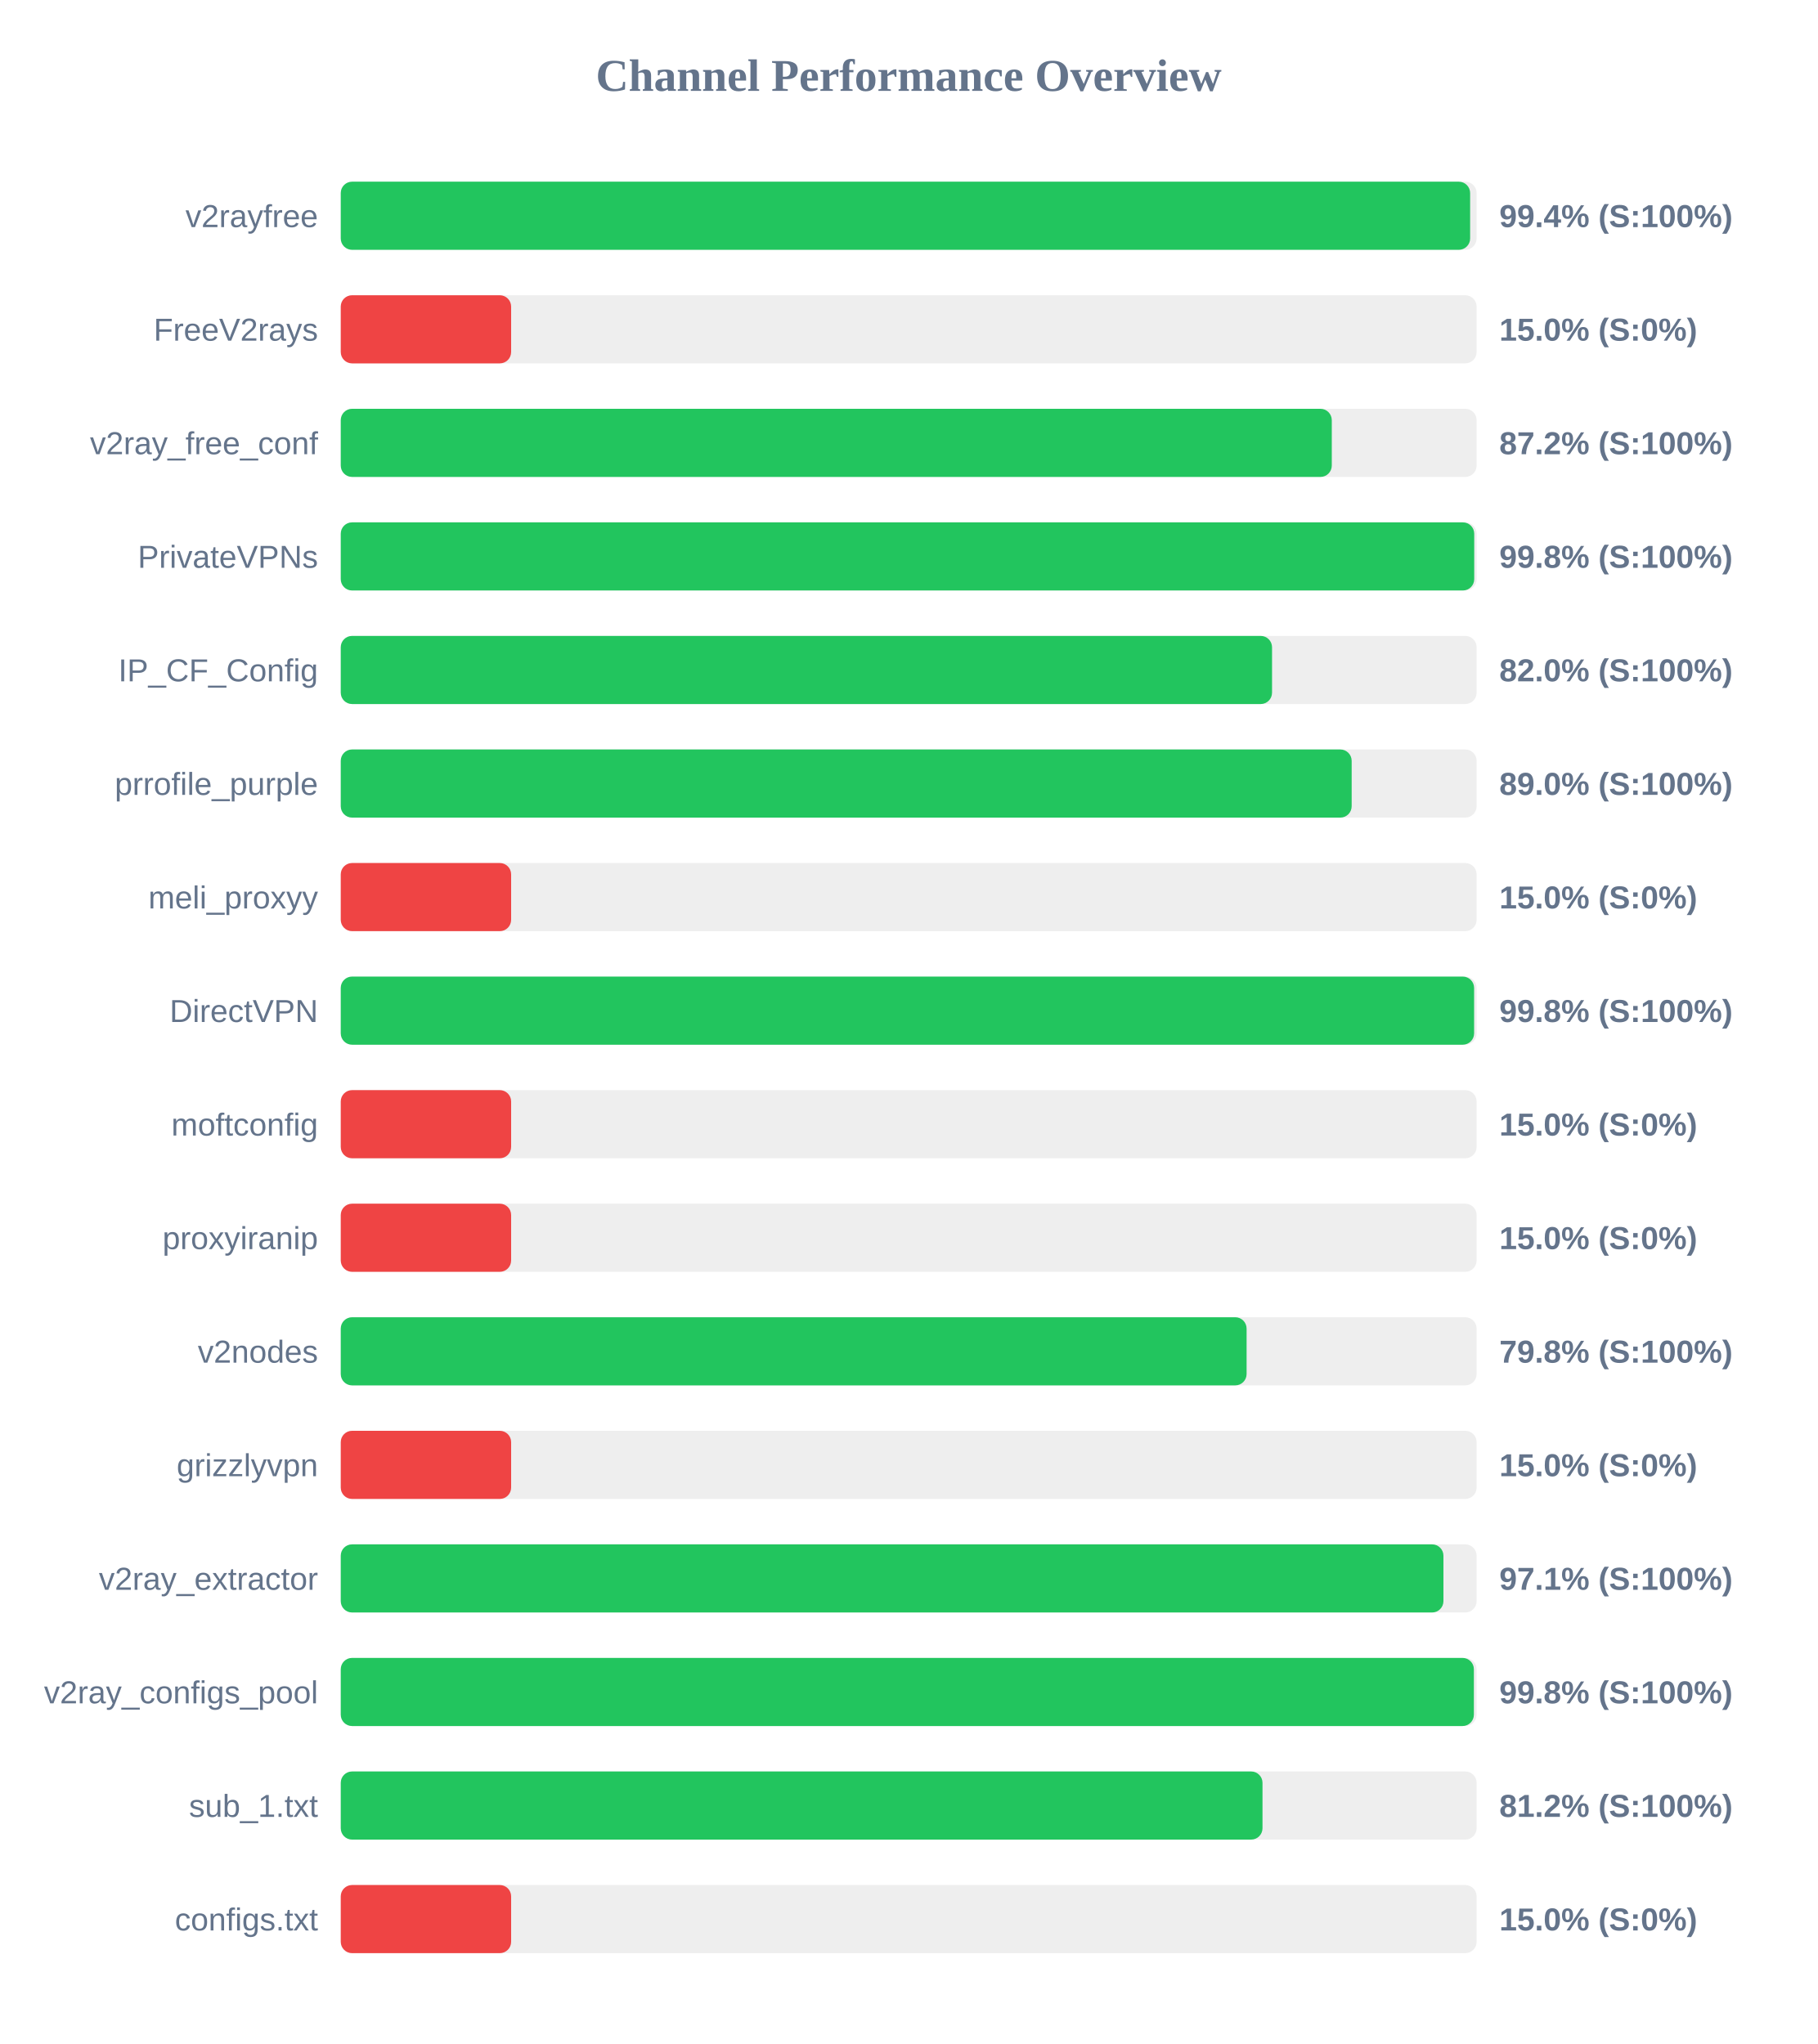
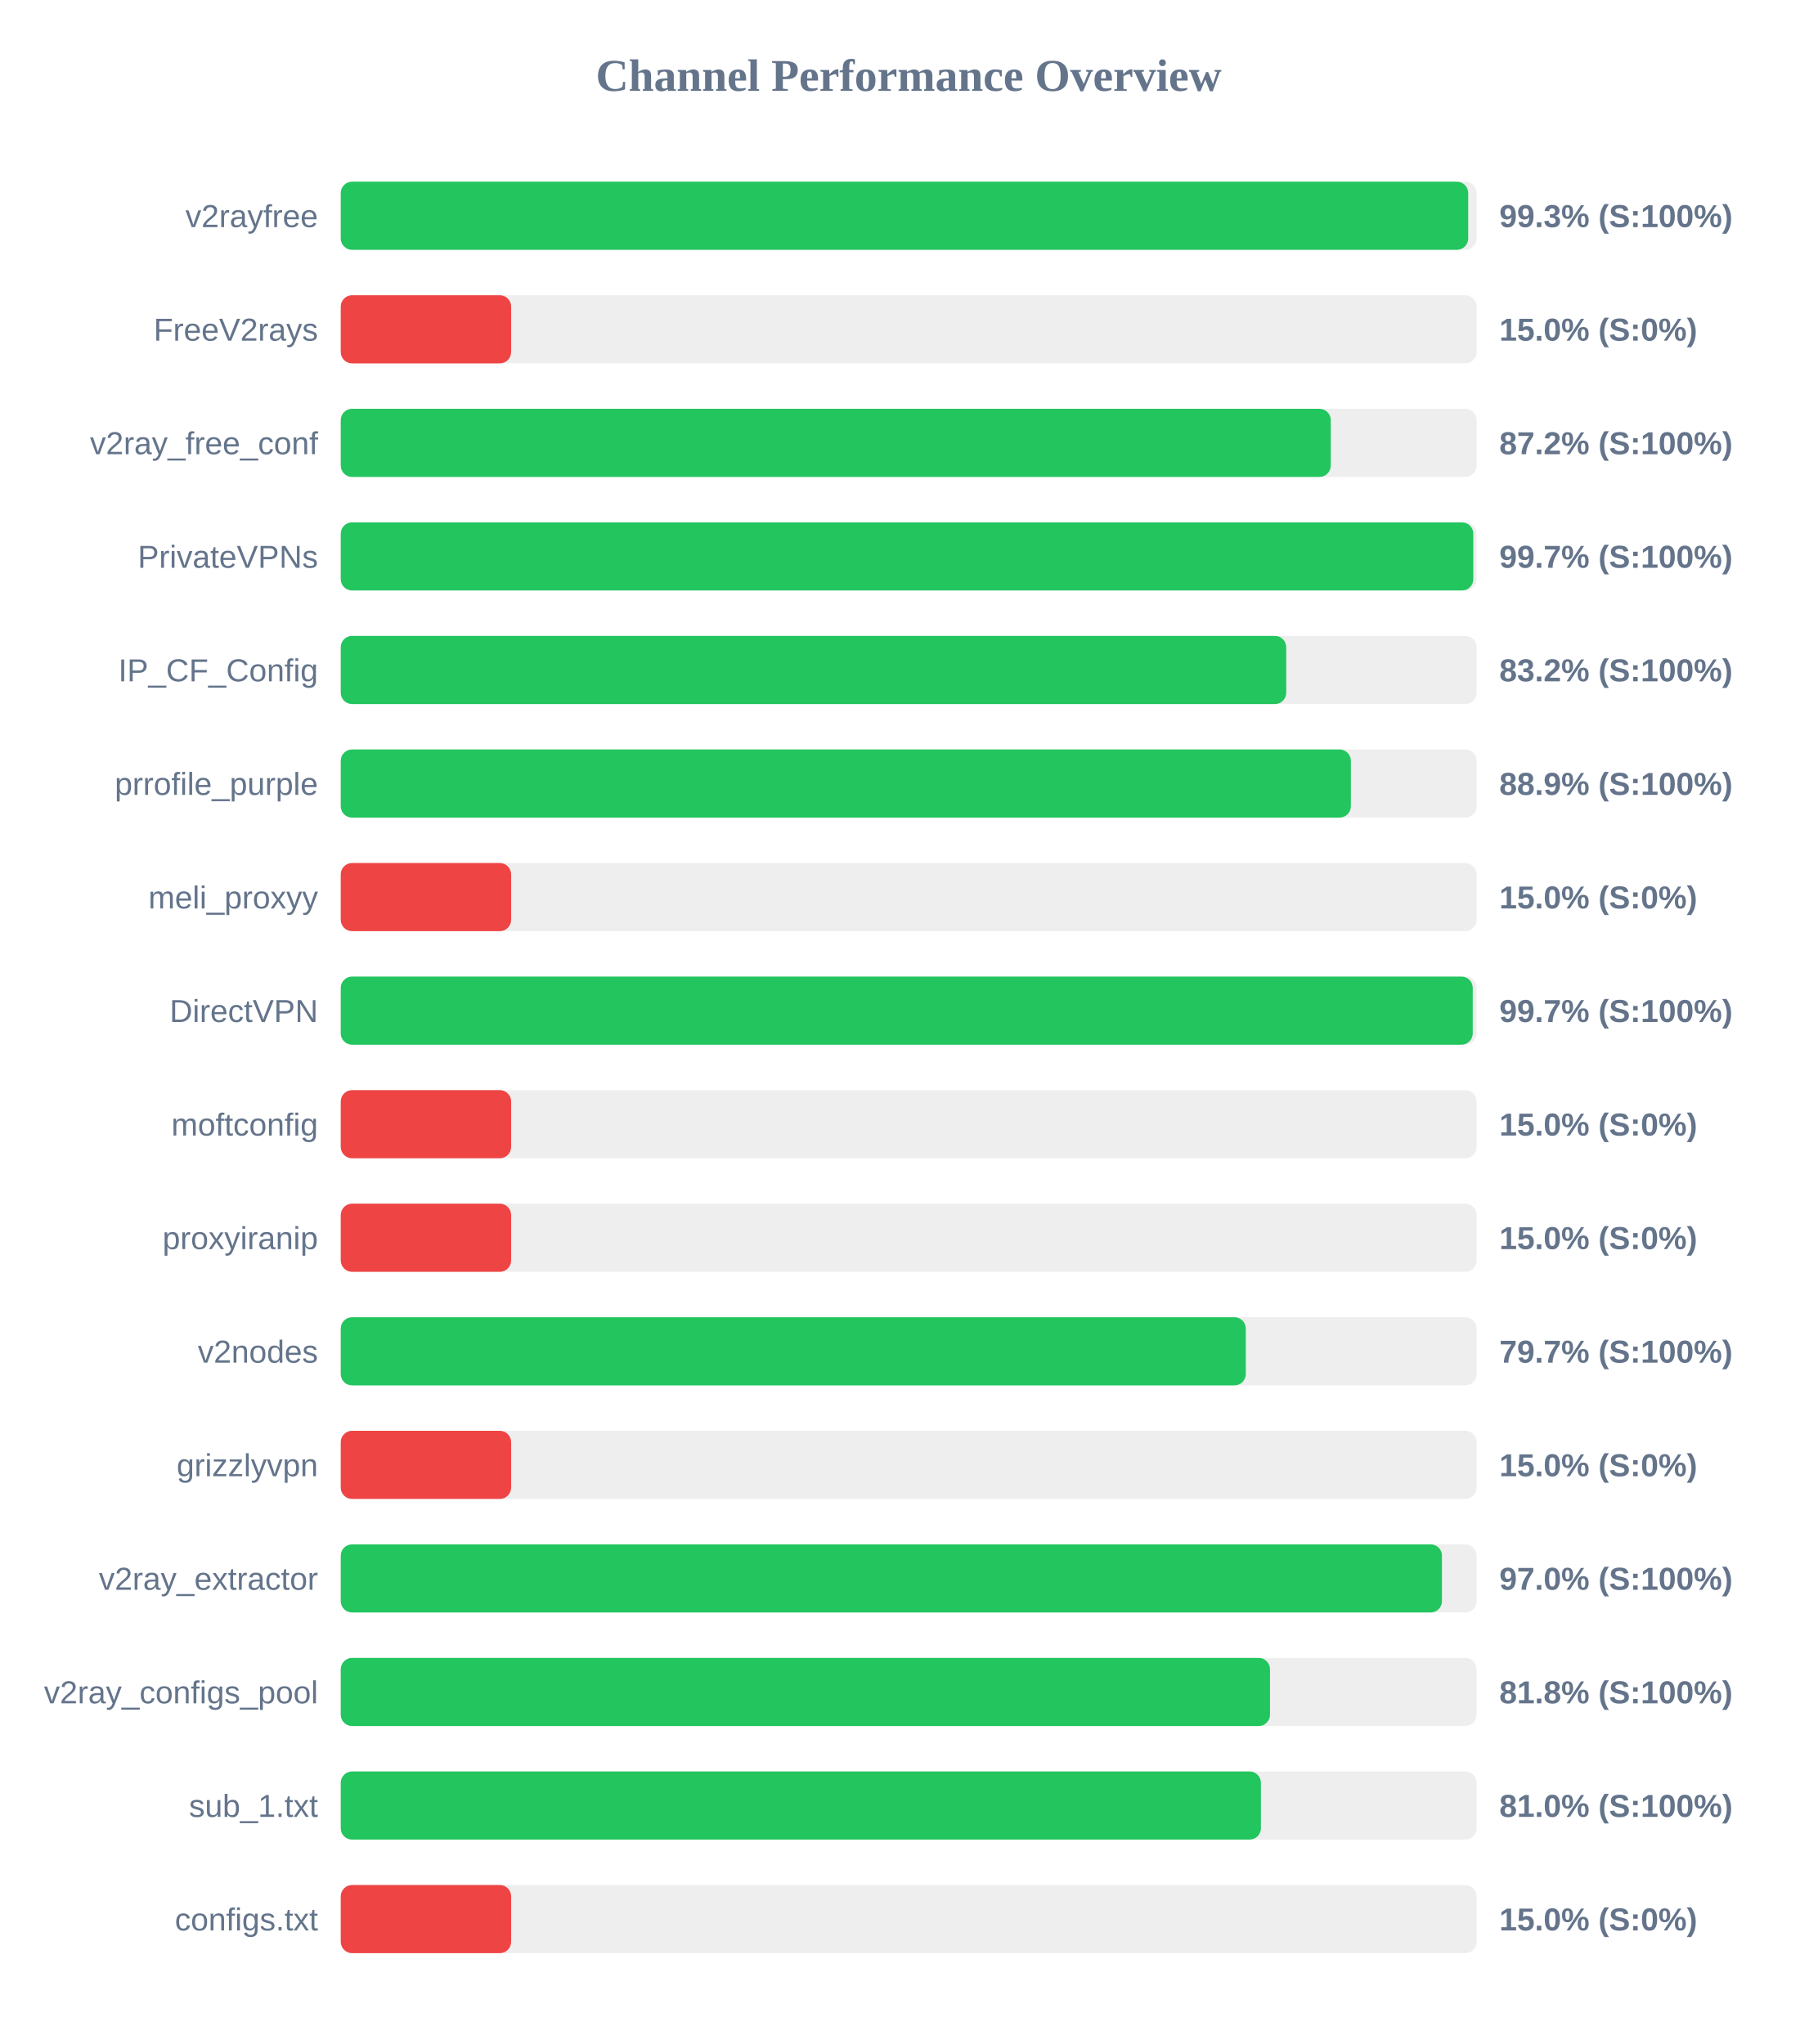
<svg xmlns="http://www.w3.org/2000/svg" width="800" height="900" version="1.1">
  <style>
        .row { font: 14px Arial; fill: #64748b; }
        .score { font: bold 14px Arial; fill: #64748b; }
    </style>
  <text x="400" y="40" text-anchor="middle" font-size="20px" font-weight="bold" fill="#64748b">Channel Performance Overview</text>
  <rect x="150" y="80" width="500" height="30" fill="#eee" rx="5" />
-   <rect x="150" y="80" width="497.15" height="30" fill="#22c55e" rx="5" />
+   <rect x="150" y="80" width="496.3" height="30" fill="#22c55e" rx="5" />
  <text x="140" y="100" text-anchor="end" class="row">v2rayfree</text>
-   <text x="660" y="100" text-anchor="start" class="score">99.4% (S:100%)</text>
+   <text x="660" y="100" text-anchor="start" class="score">99.3% (S:100%)</text>
  <rect x="150" y="130" width="500" height="30" fill="#eee" rx="5" />
  <rect x="150" y="130" width="75.0" height="30" fill="#ef4444" rx="5" />
  <text x="140" y="150" text-anchor="end" class="row">FreeV2rays</text>
  <text x="660" y="150" text-anchor="start" class="score">15.0% (S:0%)</text>
  <rect x="150" y="180" width="500" height="30" fill="#eee" rx="5" />
-   <rect x="150" y="180" width="436.25" height="30" fill="#22c55e" rx="5" />
+   <rect x="150" y="180" width="435.8" height="30" fill="#22c55e" rx="5" />
  <text x="140" y="200" text-anchor="end" class="row">v2ray_free_conf</text>
  <text x="660" y="200" text-anchor="start" class="score">87.2% (S:100%)</text>
  <rect x="150" y="230" width="500" height="30" fill="#eee" rx="5" />
-   <rect x="150" y="230" width="498.95" height="30" fill="#22c55e" rx="5" />
+   <rect x="150" y="230" width="498.55" height="30" fill="#22c55e" rx="5" />
  <text x="140" y="250" text-anchor="end" class="row">PrivateVPNs</text>
-   <text x="660" y="250" text-anchor="start" class="score">99.8% (S:100%)</text>
+   <text x="660" y="250" text-anchor="start" class="score">99.7% (S:100%)</text>
  <rect x="150" y="280" width="500" height="30" fill="#eee" rx="5" />
-   <rect x="150" y="280" width="409.95" height="30" fill="#22c55e" rx="5" />
+   <rect x="150" y="280" width="416.2" height="30" fill="#22c55e" rx="5" />
  <text x="140" y="300" text-anchor="end" class="row">IP_CF_Config</text>
-   <text x="660" y="300" text-anchor="start" class="score">82.0% (S:100%)</text>
+   <text x="660" y="300" text-anchor="start" class="score">83.2% (S:100%)</text>
  <rect x="150" y="330" width="500" height="30" fill="#eee" rx="5" />
-   <rect x="150" y="330" width="445.0" height="30" fill="#22c55e" rx="5" />
+   <rect x="150" y="330" width="444.65" height="30" fill="#22c55e" rx="5" />
  <text x="140" y="350" text-anchor="end" class="row">prrofile_purple</text>
-   <text x="660" y="350" text-anchor="start" class="score">89.0% (S:100%)</text>
+   <text x="660" y="350" text-anchor="start" class="score">88.9% (S:100%)</text>
  <rect x="150" y="380" width="500" height="30" fill="#eee" rx="5" />
  <rect x="150" y="380" width="75.0" height="30" fill="#ef4444" rx="5" />
  <text x="140" y="400" text-anchor="end" class="row">meli_proxyy</text>
  <text x="660" y="400" text-anchor="start" class="score">15.0% (S:0%)</text>
  <rect x="150" y="430" width="500" height="30" fill="#eee" rx="5" />
-   <rect x="150" y="430" width="498.9" height="30" fill="#22c55e" rx="5" />
+   <rect x="150" y="430" width="498.3" height="30" fill="#22c55e" rx="5" />
  <text x="140" y="450" text-anchor="end" class="row">DirectVPN</text>
-   <text x="660" y="450" text-anchor="start" class="score">99.8% (S:100%)</text>
+   <text x="660" y="450" text-anchor="start" class="score">99.7% (S:100%)</text>
  <rect x="150" y="480" width="500" height="30" fill="#eee" rx="5" />
  <rect x="150" y="480" width="75.0" height="30" fill="#ef4444" rx="5" />
  <text x="140" y="500" text-anchor="end" class="row">moftconfig</text>
  <text x="660" y="500" text-anchor="start" class="score">15.0% (S:0%)</text>
  <rect x="150" y="530" width="500" height="30" fill="#eee" rx="5" />
  <rect x="150" y="530" width="75.0" height="30" fill="#ef4444" rx="5" />
  <text x="140" y="550" text-anchor="end" class="row">proxyiranip</text>
  <text x="660" y="550" text-anchor="start" class="score">15.0% (S:0%)</text>
  <rect x="150" y="580" width="500" height="30" fill="#eee" rx="5" />
-   <rect x="150" y="580" width="398.75" height="30" fill="#22c55e" rx="5" />
+   <rect x="150" y="580" width="398.4" height="30" fill="#22c55e" rx="5" />
  <text x="140" y="600" text-anchor="end" class="row">v2nodes</text>
-   <text x="660" y="600" text-anchor="start" class="score">79.8% (S:100%)</text>
+   <text x="660" y="600" text-anchor="start" class="score">79.7% (S:100%)</text>
  <rect x="150" y="630" width="500" height="30" fill="#eee" rx="5" />
  <rect x="150" y="630" width="75.0" height="30" fill="#ef4444" rx="5" />
  <text x="140" y="650" text-anchor="end" class="row">grizzlyvpn</text>
  <text x="660" y="650" text-anchor="start" class="score">15.0% (S:0%)</text>
  <rect x="150" y="680" width="500" height="30" fill="#eee" rx="5" />
-   <rect x="150" y="680" width="485.4" height="30" fill="#22c55e" rx="5" />
+   <rect x="150" y="680" width="484.75" height="30" fill="#22c55e" rx="5" />
  <text x="140" y="700" text-anchor="end" class="row">v2ray_extractor</text>
-   <text x="660" y="700" text-anchor="start" class="score">97.1% (S:100%)</text>
+   <text x="660" y="700" text-anchor="start" class="score">97.0% (S:100%)</text>
  <rect x="150" y="730" width="500" height="30" fill="#eee" rx="5" />
-   <rect x="150" y="730" width="498.8" height="30" fill="#22c55e" rx="5" />
+   <rect x="150" y="730" width="409.05" height="30" fill="#22c55e" rx="5" />
  <text x="140" y="750" text-anchor="end" class="row">v2ray_configs_pool</text>
-   <text x="660" y="750" text-anchor="start" class="score">99.8% (S:100%)</text>
+   <text x="660" y="750" text-anchor="start" class="score">81.8% (S:100%)</text>
  <rect x="150" y="780" width="500" height="30" fill="#eee" rx="5" />
-   <rect x="150" y="780" width="405.75" height="30" fill="#22c55e" rx="5" />
+   <rect x="150" y="780" width="405.05" height="30" fill="#22c55e" rx="5" />
  <text x="140" y="800" text-anchor="end" class="row">sub_1.txt</text>
-   <text x="660" y="800" text-anchor="start" class="score">81.2% (S:100%)</text>
+   <text x="660" y="800" text-anchor="start" class="score">81.0% (S:100%)</text>
  <rect x="150" y="830" width="500" height="30" fill="#eee" rx="5" />
  <rect x="150" y="830" width="75.0" height="30" fill="#ef4444" rx="5" />
  <text x="140" y="850" text-anchor="end" class="row">configs.txt</text>
  <text x="660" y="850" text-anchor="start" class="score">15.0% (S:0%)</text>
</svg>
